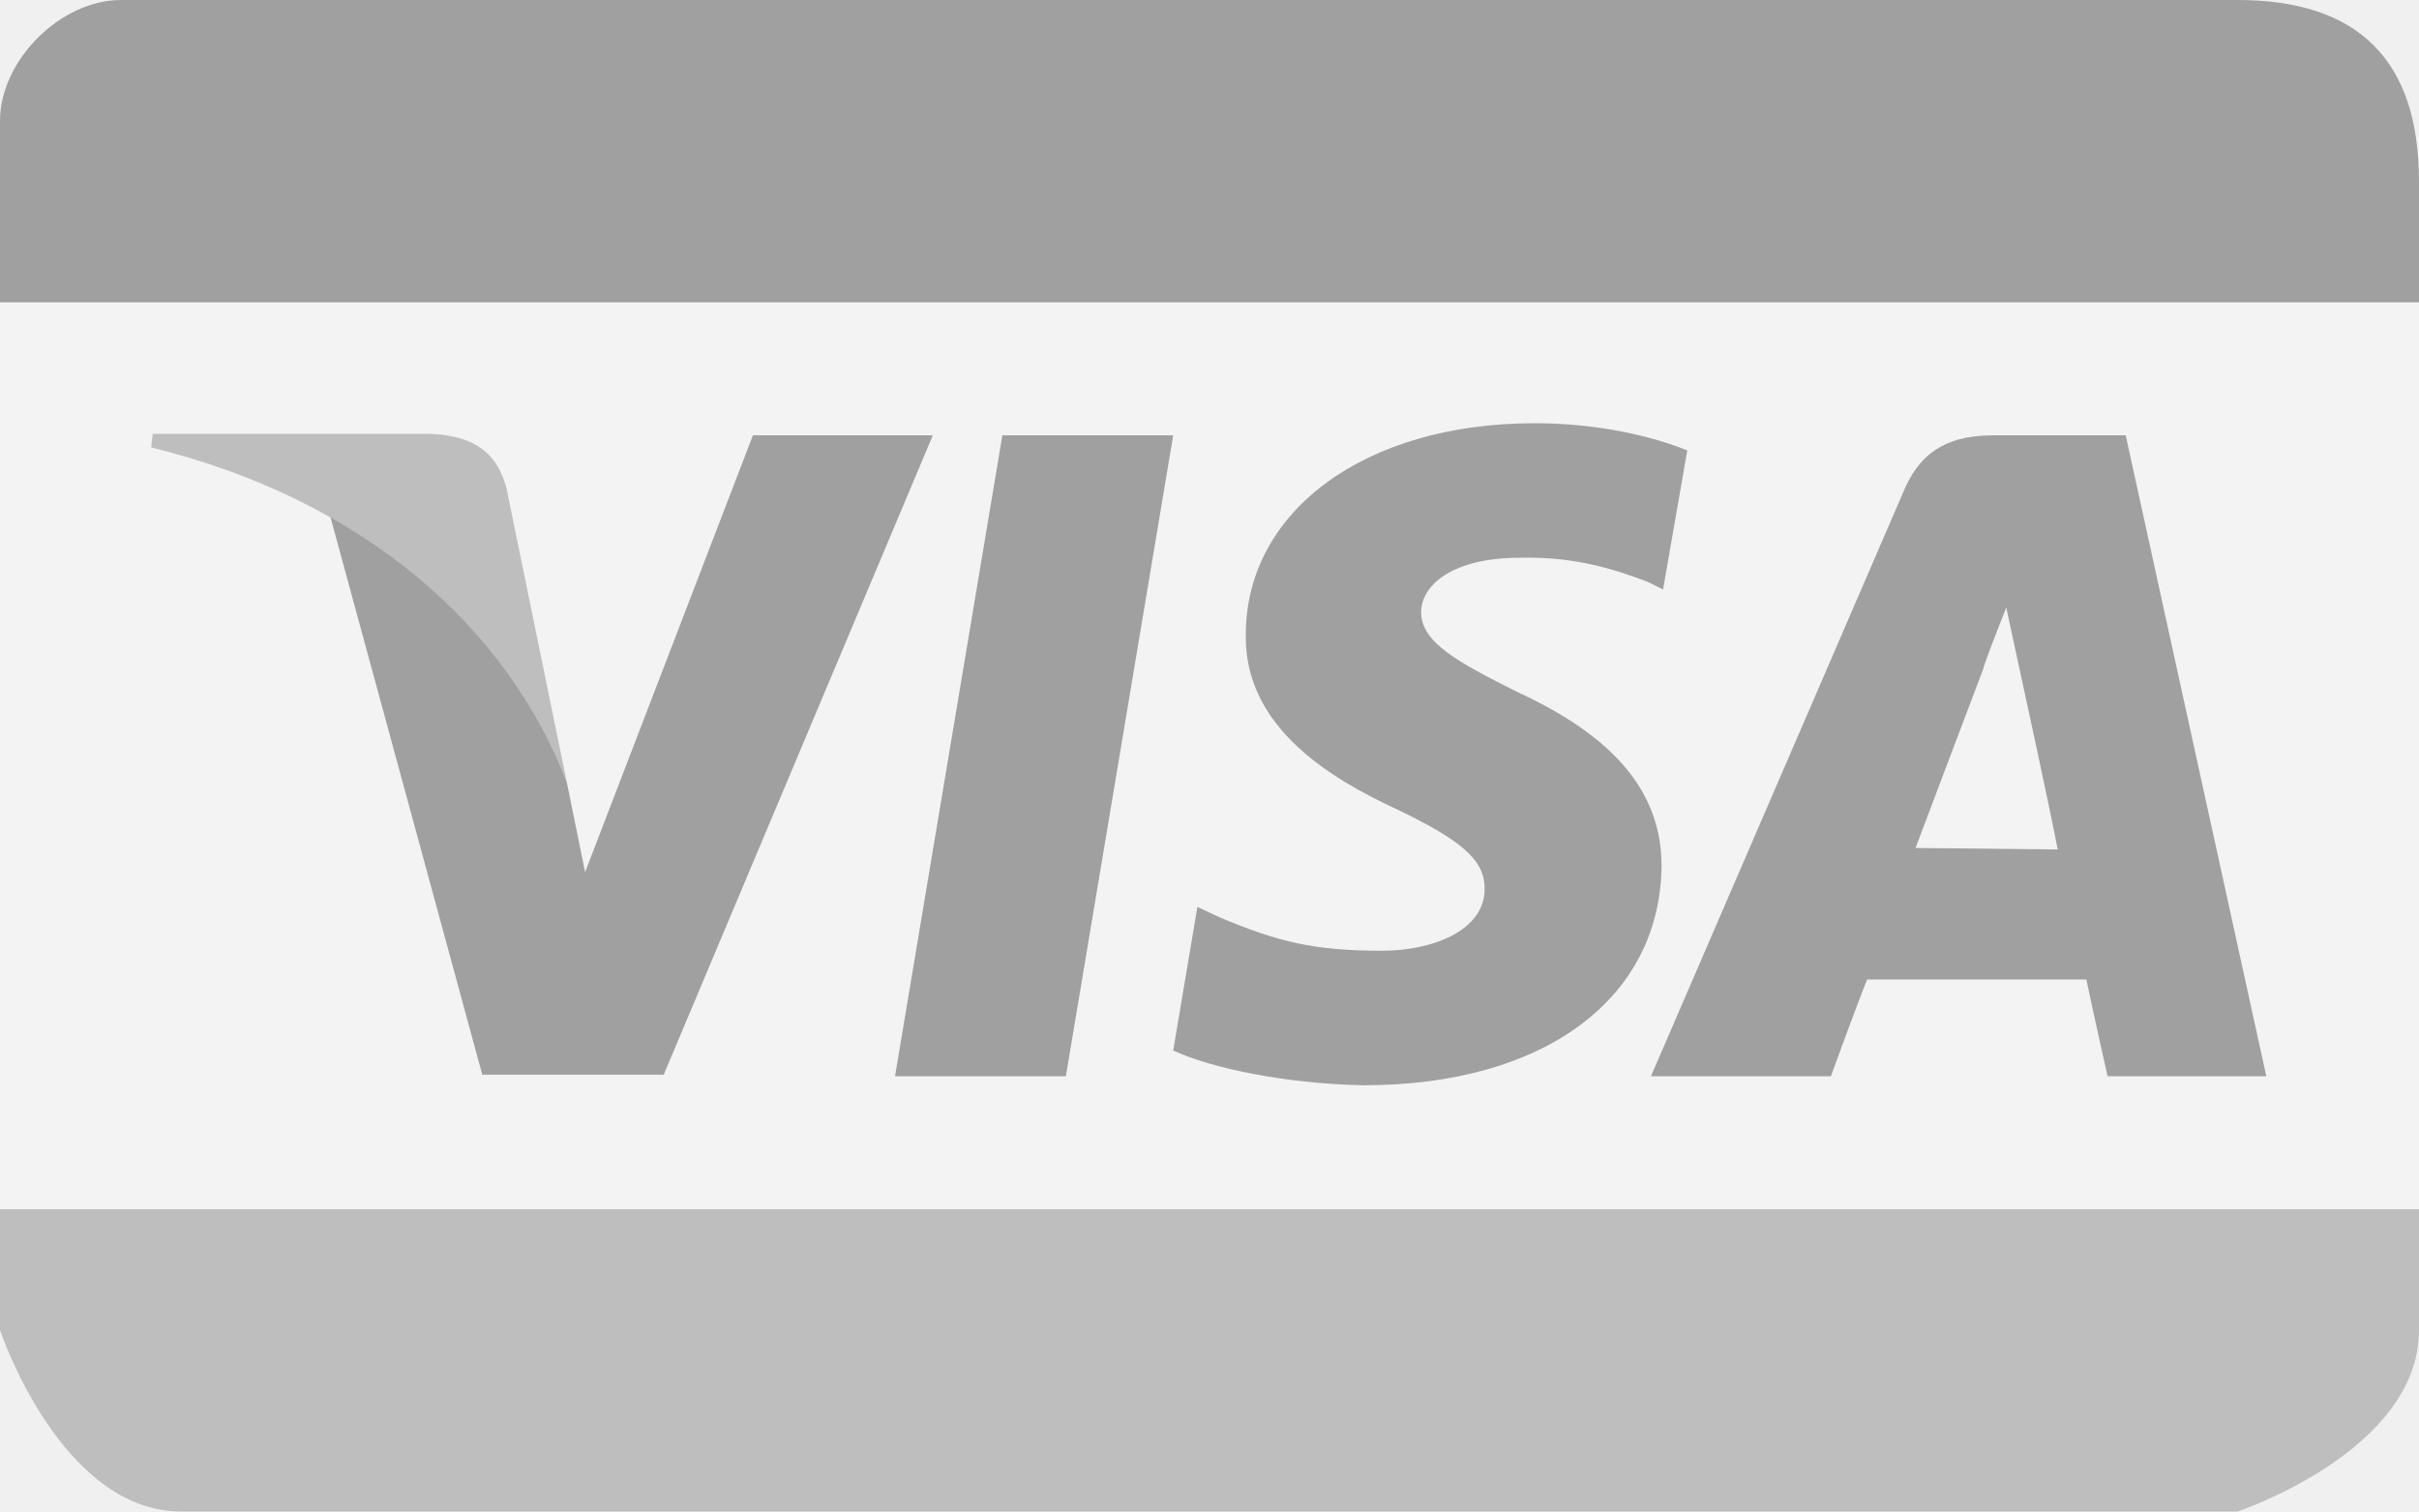
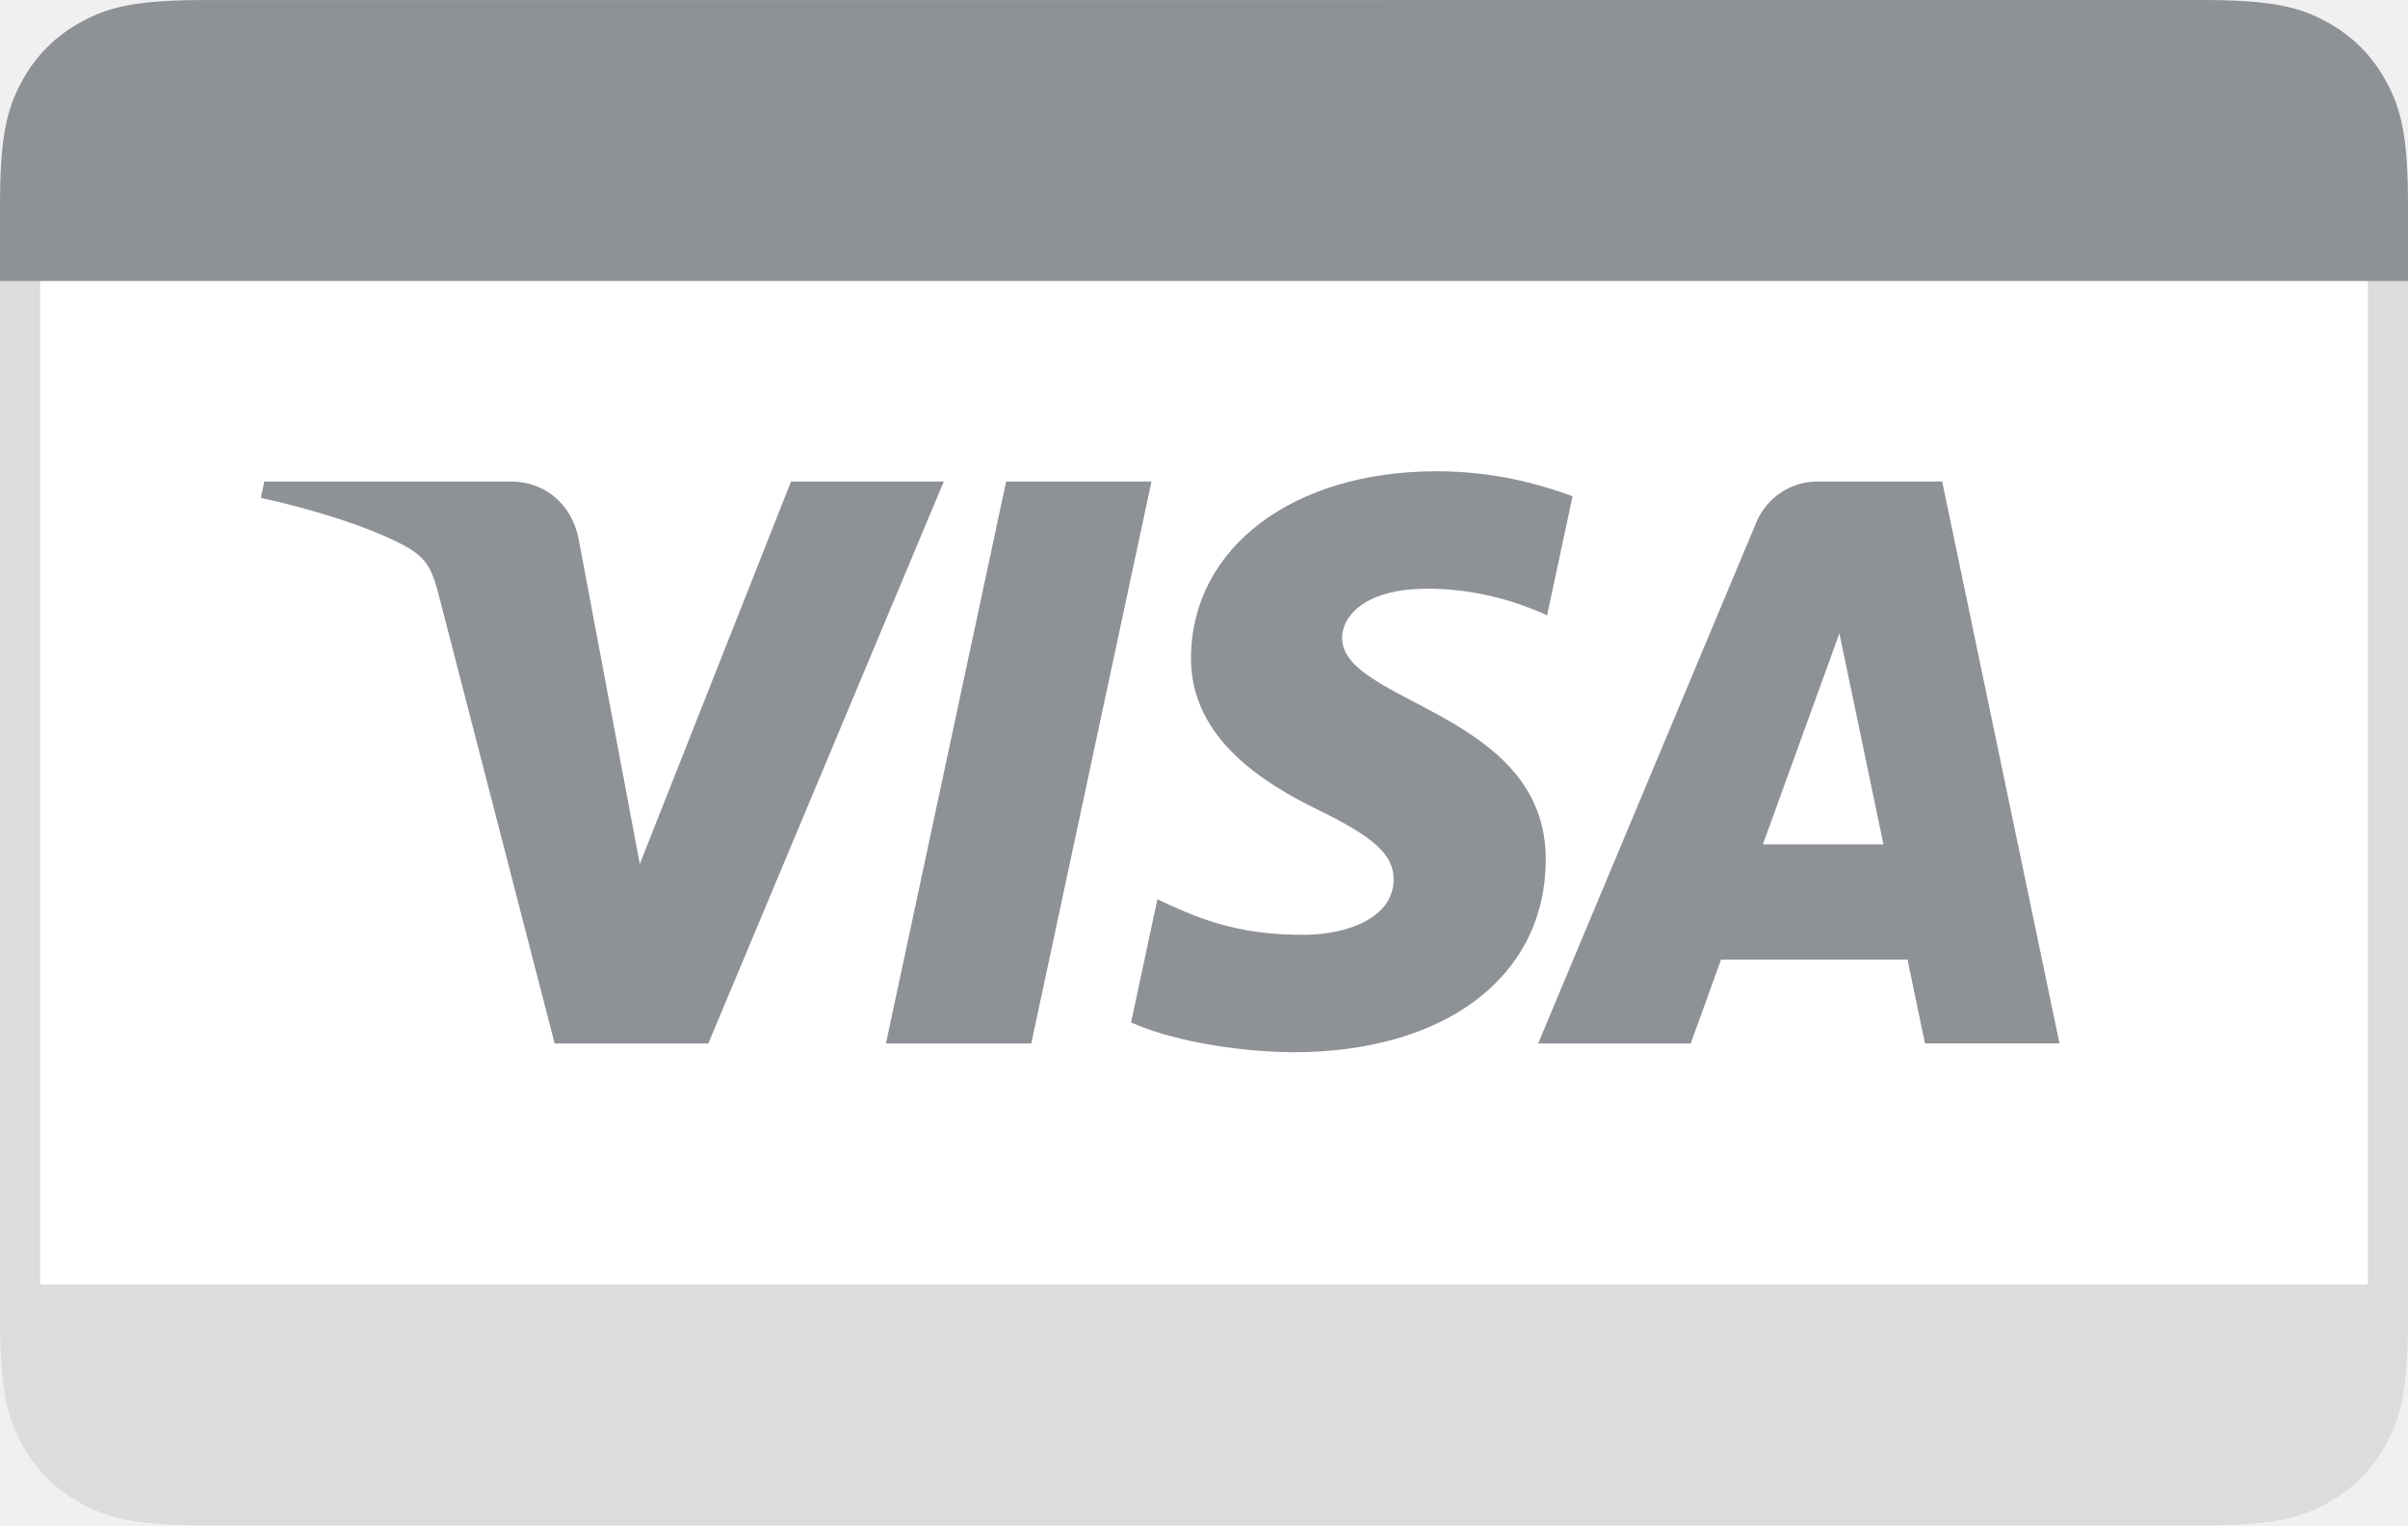
- <svg xmlns="http://www.w3.org/2000/svg" enable-background="new -225 347 160 100" viewBox="-225 347 160 100">
-   <g opacity=".5">
-     <path d="m-225 356h160v80h-160z" fill="#f6f6f6" />
-     <path d="m-77 347c-8 0-92.7 0-140 0-4 0-8 4-8 8v12h160s0 18.6 0-8c0-8-4-12-12-12z" fill="#4f4f4f" />
-     <path d="m-225 427v8s4 12 12 12h136s12-4 12-12v-8z" fill="#8c8c8c" />
-     <g fill="#4f4f4f">
-       <path d="m-113.4 376.8c-2.2-.9-5.8-1.8-10.1-1.8-11.2 0-19.1 5.8-19.1 14-.1 6.1 5.6 9.5 9.9 11.5 4.4 2.1 5.9 3.4 5.9 5.3 0 2.8-3.5 4.1-6.8 4.1-4.5 0-6.9-.6-10.7-2.2l-1.5-.7-1.6 9.5c2.6 1.2 7.5 2.2 12.6 2.3 11.9 0 19.6-5.7 19.7-14.5 0-4.8-3-8.5-9.5-11.5-4-2-6.4-3.3-6.4-5.3 0-1.8 2.1-3.6 6.5-3.6 3.7-.1 6.4.8 8.5 1.6l1 .5z" />
-       <path d="m-84.4 375.8h-8.7c-2.7 0-4.7.8-5.9 3.5l-16.8 38.9h11.9s1.9-5.2 2.4-6.4h14.5c.3 1.5 1.4 6.4 1.4 6.4h10.5zm-13.9 27.3c.9-2.4 4.5-11.9 4.5-11.9-.1.1.9-2.5 1.5-4l.8 3.7s2.2 10.1 2.6 12.3z" />
-       <path d="m-165.8 418.2 7.1-42.4h11.3l-7.1 42.4z" />
-       <path d="m-175.2 375.8-11.1 28.9-1.2-5.9c-2.1-6.8-8.5-14.1-15.7-17.8l10.1 37.1h12l17.8-42.3z" />
-     </g>
-     <path d="m-196.6 375.7h-18.3l-.1.9c14.2 3.5 23.6 12 27.5 22.2l-4-19.5c-.7-2.7-2.6-3.5-5.1-3.6" fill="#8c8c8c" />
+ <svg xmlns="http://www.w3.org/2000/svg" width="60" height="38">
+   <g fill="none" fill-rule="evenodd">
+     <path d="M60 32.872c0 1.783-.186 2.43-.534 3.082a3.635 3.635 0 01-1.512 1.512c-.652.348-1.299.534-3.082.534H5.128c-1.783 0-2.43-.186-3.082-.534a3.635 3.635 0 01-1.512-1.512c-.33-.618-.514-1.23-.532-2.81L0 6h60v26.872z" fill="#DCDCDE" />
+     <path fill="#FFF" d="M1 6h58v26H1z" />
+     <path d="M23.516 11.996l-5.867 13.999H13.82l-2.888-11.173c-.175-.687-.327-.939-.86-1.23-.87-.47-2.308-.914-3.573-1.19l.087-.406h6.161c.785 0 1.492.523 1.67 1.427l1.525 8.101 3.768-9.528h3.805zm15 9.428c.015-3.695-5.11-3.898-5.075-5.549.01-.502.49-1.036 1.536-1.173.52-.067 1.949-.12 3.571.627l.636-2.968c-.872-.317-1.993-.621-3.388-.621-3.579 0-6.098 1.903-6.12 4.628-.022 2.015 1.799 3.139 3.171 3.81 1.41.686 1.885 1.125 1.878 1.738-.009.94-1.125 1.354-2.166 1.371-1.821.028-2.878-.492-3.72-.884l-.656 3.067c.846.389 2.407.726 4.028.744 3.803 0 6.292-1.88 6.304-4.79zm9.45 4.57h3.35l-2.923-13.998H45.3a1.65 1.65 0 00-1.542 1.027l-5.432 12.972h3.802l.755-2.09h4.646l.436 2.09zm-4.04-4.96l1.906-5.256 1.098 5.257h-3.004zm-15.235-9.038l-2.995 13.999h-3.621l2.995-13.999h3.62zM54.872 0c1.783 0 2.43.186 3.082.534.652.349 1.163.86 1.512 1.512.348.652.534 1.299.534 3.082V7H0V5.128c0-1.783.186-2.43.534-3.082A3.635 3.635 0 012.046.534c.618-.33 1.23-.514 2.81-.532L54.872 0z" fill="#8E9196" />
  </g>
</svg>
